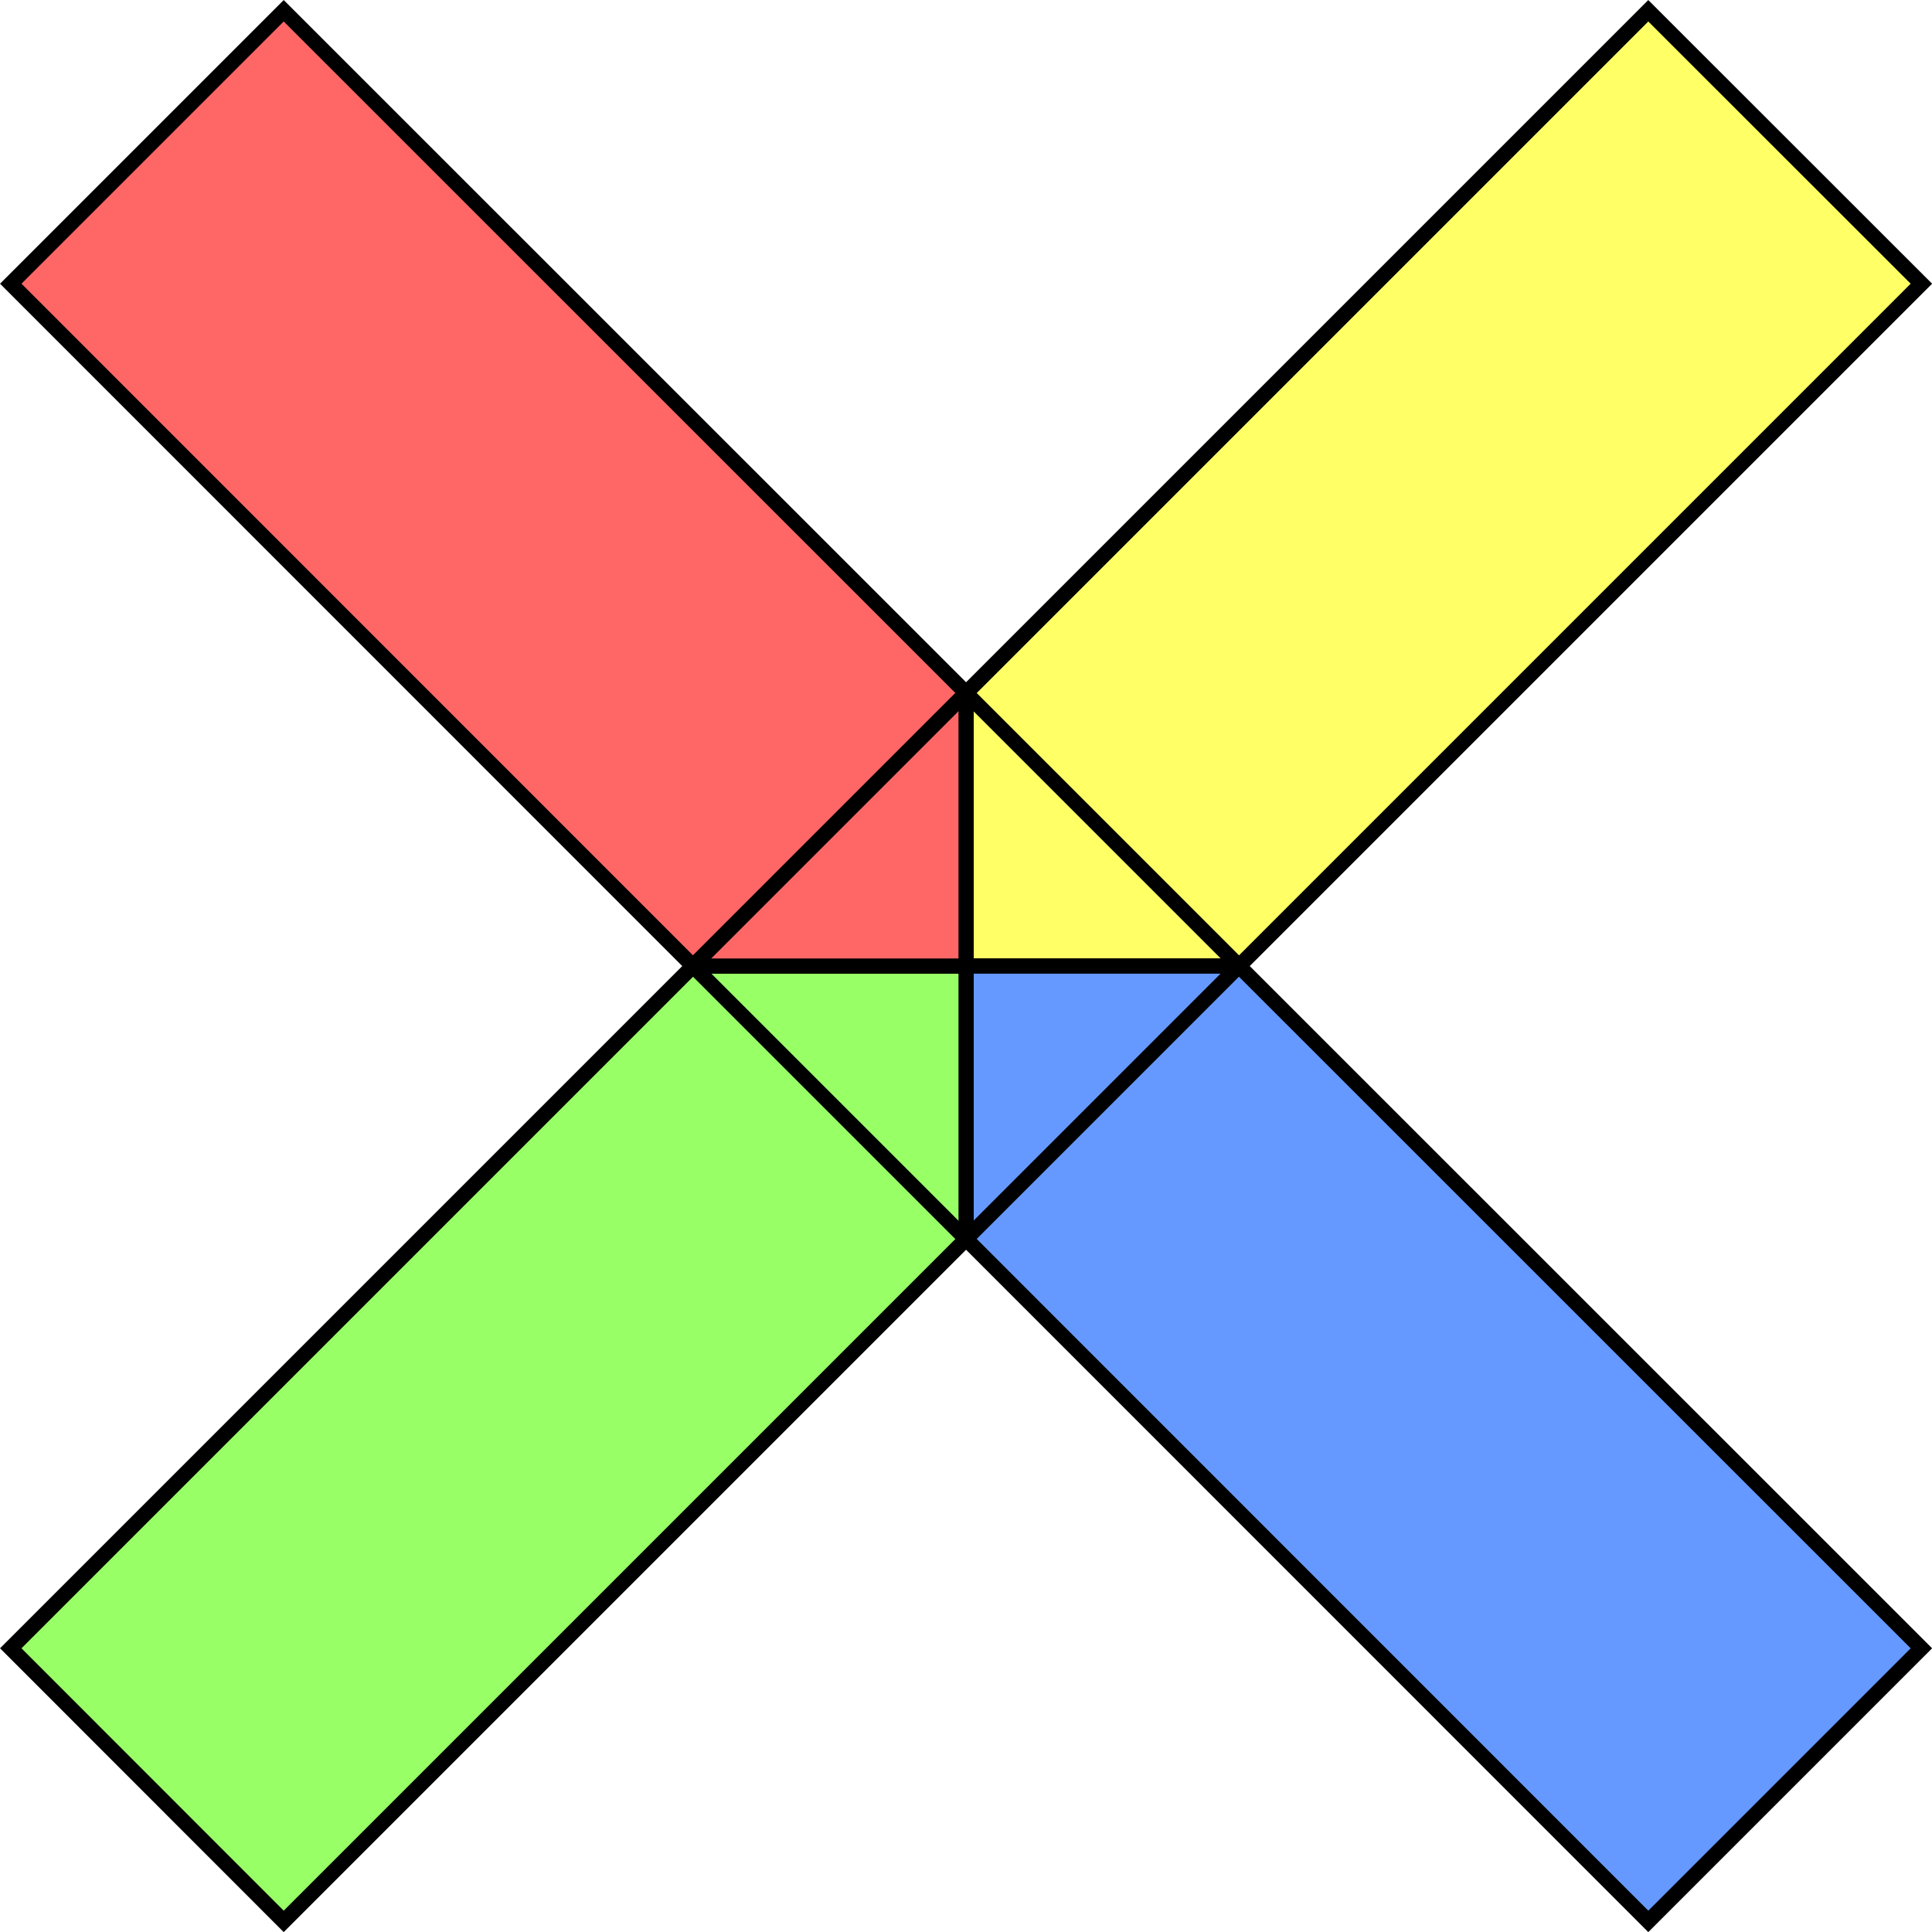
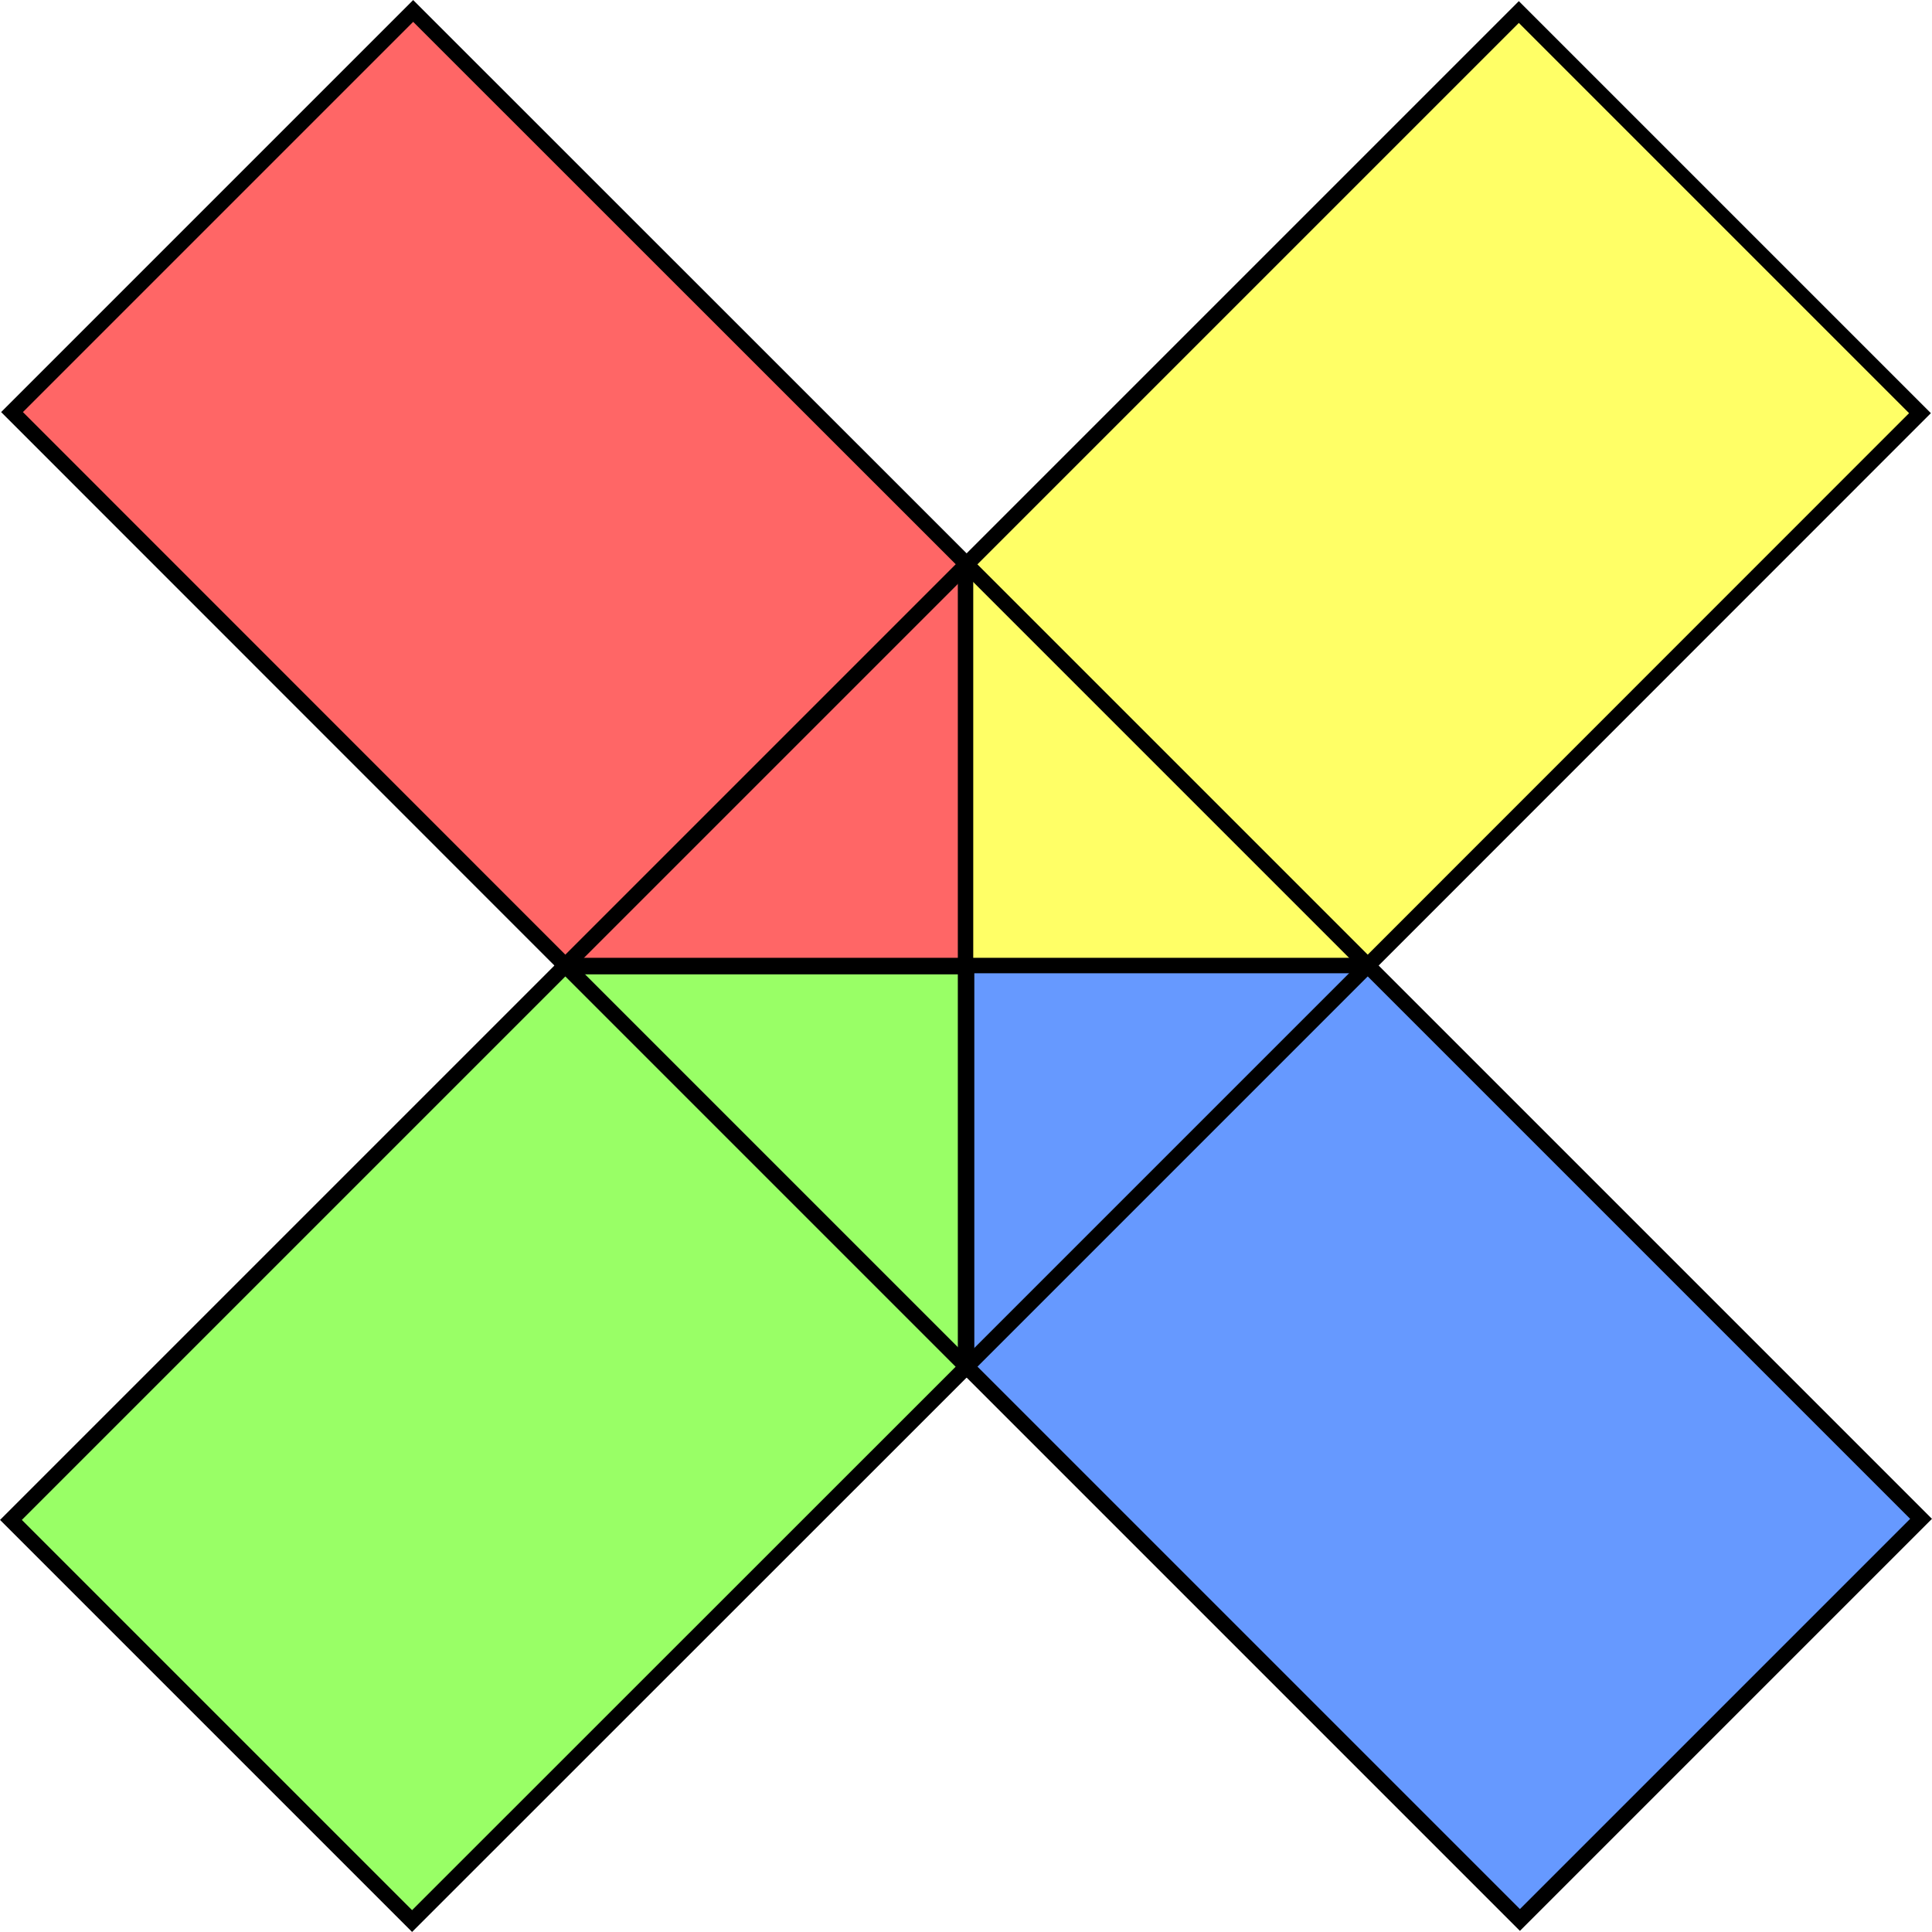
- <svg xmlns="http://www.w3.org/2000/svg" id="Layer_1" data-name="Layer 1" viewBox="0 0 127.41 127.41">
+ <svg xmlns="http://www.w3.org/2000/svg" id="Layer_1" data-name="Layer 1" viewBox="0 0 125.32 125.32">
  <defs>
-     <style>.cls-1{fill:#ff6;}.cls-1,.cls-2,.cls-3,.cls-4,.cls-5{stroke:#000;stroke-miterlimit:10;}.cls-2{fill:#69f;}.cls-3{fill:#9f6;}.cls-4{fill:#f66;}.cls-5{fill:none;}</style>
+     <style>.cls-1{fill:#f66;}.cls-1,.cls-2,.cls-3,.cls-4,.cls-5{stroke:#000;stroke-miterlimit:10;}.cls-2{fill:#ff6;}.cls-3{fill:#9f6;}.cls-4{fill:#69f;}.cls-5{fill:none;}</style>
  </defs>
-   <polygon class="cls-1" points="63.71 63.71 81.71 63.71 126.71 18.71 108.7 0.71 63.71 45.7 63.71 63.71" />
-   <polygon class="cls-2" points="63.71 63.71 63.71 81.71 108.7 126.71 126.71 108.7 81.71 63.71 63.71 63.71" />
-   <polygon class="cls-3" points="63.71 63.71 45.7 63.71 0.71 108.7 18.71 126.71 63.71 81.71 63.71 63.71" />
-   <polygon class="cls-4" points="63.71 63.71 63.71 45.7 18.71 0.71 0.71 18.71 45.7 63.71 63.71 63.71" />
-   <rect class="cls-5" x="51.27" y="51.43" width="25.46" height="25.46" transform="translate(-26.92 63.59) rotate(-45)" />
+   <polygon class="cls-1" points="0.78 26.73 36.67 62.63 62.7 62.63 62.7 36.6 26.8 0.71 0.78 26.73" />
+   <polygon class="cls-2" points="98.52 0.78 62.63 36.67 62.63 62.7 88.65 62.7 124.54 26.8 98.52 0.78" />
+   <polygon class="cls-3" points="26.73 124.61 62.63 88.72 62.63 62.7 36.6 62.7 0.71 98.59 26.73 124.61" />
+   <polygon class="cls-4" points="124.61 98.52 88.72 62.63 62.7 62.63 62.7 88.65 98.59 124.54 124.61 98.52" />
+   <rect class="cls-5" x="45.68" y="45.61" width="36.8" height="36.8" transform="translate(-27.88 62.68) rotate(-45)" />
</svg>
